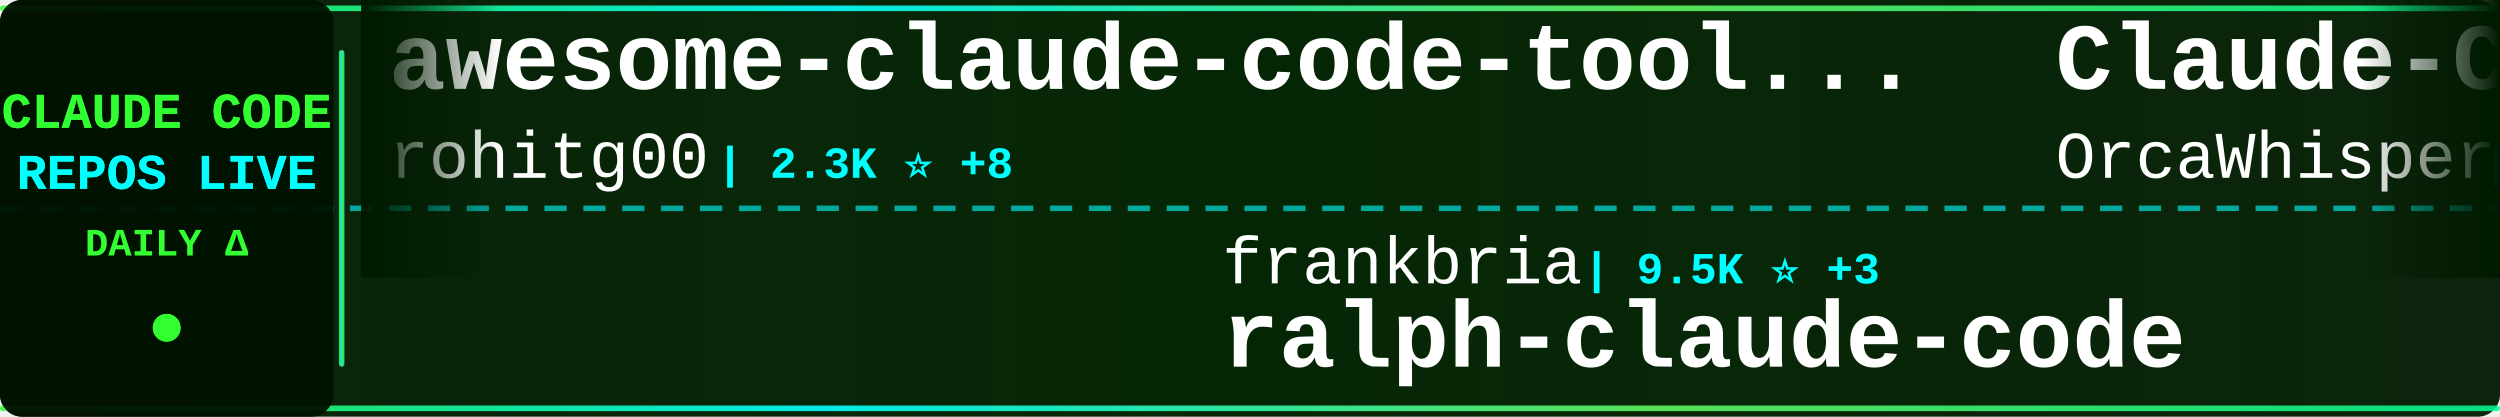
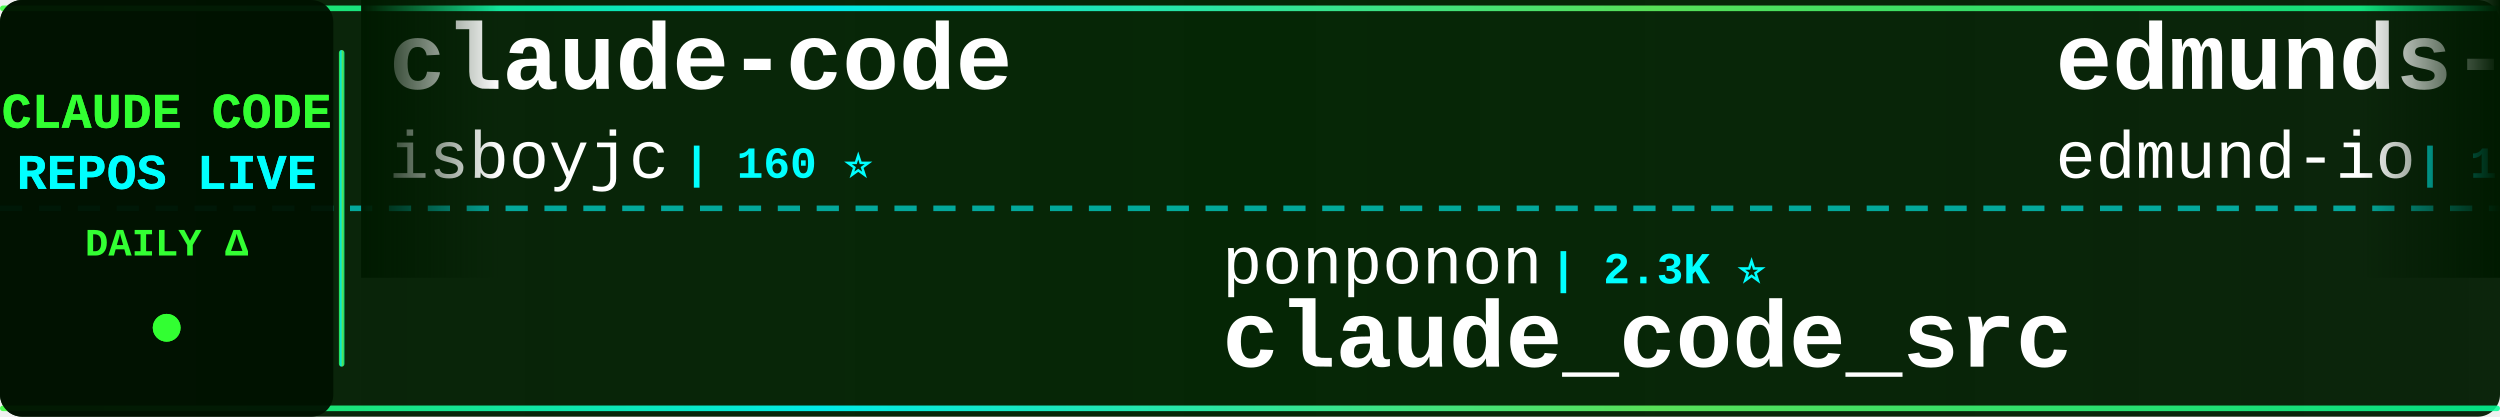
<svg xmlns="http://www.w3.org/2000/svg" width="900" height="150">
  <defs>
    <linearGradient id="tickerBg" x1="0%" y1="0%" x2="100%" y2="0%">
      <stop offset="0%" style="stop-color:#001a00;stop-opacity:0.95" />
      <stop offset="50%" style="stop-color:#002200;stop-opacity:0.98" />
      <stop offset="100%" style="stop-color:#001a00;stop-opacity:0.95" />
    </linearGradient>
    <linearGradient id="borderGrad" x1="0%" y1="0%" x2="100%" y2="0%">
      <stop offset="0%" style="stop-color:#33ff33;stop-opacity:0.85">
        <animate attributeName="stop-opacity" values="0.85;1;0.85" dur="2s" repeatCount="indefinite" />
      </stop>
      <stop offset="33%" style="stop-color:#00ffff;stop-opacity:0.9">
        <animate attributeName="stop-opacity" values="0.9;1;0.9" dur="2.2s" repeatCount="indefinite" />
      </stop>
      <stop offset="66%" style="stop-color:#66ff66;stop-opacity:0.85">
        <animate attributeName="stop-opacity" values="0.85;1;0.85" dur="1.8s" repeatCount="indefinite" />
      </stop>
      <stop offset="100%" style="stop-color:#00ff99;stop-opacity:0.85">
        <animate attributeName="stop-opacity" values="0.85;1;0.85" dur="2s" repeatCount="indefinite" />
      </stop>
    </linearGradient>
    <filter id="textGlow">
      <feGaussianBlur stdDeviation="0.1" result="coloredBlur" />
      <feMerge>
        <feMergeNode in="coloredBlur" />
        <feMergeNode in="SourceGraphic" />
      </feMerge>
    </filter>
    <filter id="metricGlow">
      <feGaussianBlur stdDeviation="0.2" result="coloredBlur" />
      <feMerge>
        <feMergeNode in="coloredBlur" />
        <feMergeNode in="SourceGraphic" />
      </feMerge>
    </filter>
    <linearGradient id="leftFade" x1="0%" y1="0%" x2="100%" y2="0%">
      <stop offset="0%" style="stop-color:#001a00;stop-opacity:1" />
      <stop offset="100%" style="stop-color:#001a00;stop-opacity:0" />
    </linearGradient>
    <linearGradient id="rightFade" x1="0%" y1="0%" x2="100%" y2="0%">
      <stop offset="0%" style="stop-color:#001a00;stop-opacity:0" />
      <stop offset="100%" style="stop-color:#001a00;stop-opacity:1" />
    </linearGradient>
  </defs>
  <rect width="900" height="150" fill="url(#tickerBg)" rx="8" />
  <rect x="0" y="2" width="900" height="2" fill="url(#borderGrad)" rx="1" />
  <rect x="0" y="146" width="900" height="2" fill="url(#borderGrad)" rx="1" />
  <line x1="0" y1="75" x2="900" y2="75" stroke="#00ffff" stroke-width="2" stroke-dasharray="8 6" opacity="0.6" />
  <rect x="0" y="0" width="120" height="150" fill="#001100" opacity="0.95" rx="8" />
  <text x="60" y="46" font-family="'Courier New', monospace" font-size="18" font-weight="bold" fill="#33ff33" text-anchor="middle" filter="url(#textGlow)">
    CLAUDE CODE
  </text>
  <text x="60" y="68" font-family="'Courier New', monospace" font-size="18" font-weight="bold" fill="#00ffff" text-anchor="middle" filter="url(#textGlow)">
    REPOS LIVE
  </text>
  <text x="60" y="92" font-family="'Courier New', monospace" font-size="14" font-weight="bold" fill="#33ff33" text-anchor="middle">
    DAILY Δ
  </text>
  <circle cx="60" cy="118" r="5" fill="#33ff33" filter="url(#metricGlow)">
    <animate attributeName="r" values="4;6;4" dur="1.5s" repeatCount="indefinite" />
    <animate attributeName="opacity" values="0.6;1;0.6" dur="1.5s" repeatCount="indefinite" />
  </circle>
  <rect x="122" y="18" width="2" height="114" fill="url(#borderGrad)" rx="1" />
  <clipPath id="tickerClip">
    <rect x="130" y="0" width="770" height="150" />
  </clipPath>
  <g clip-path="url(#tickerClip)">
    <g id="tickerItems">
      <animateTransform attributeName="transform" attributeType="XML" type="translate" from="0 0" to="-3000 0" dur="54s" repeatCount="indefinite" />
      <g transform="translate(0, 0)">
-         <text x="140" y="32" font-family="'Courier New', monospace" font-size="34" font-weight="bold" fill="#ffffff">awesome-claude-code-tool...</text>
-         <text x="140" y="64" font-family="'Courier New', monospace" font-size="24" font-weight="normal" fill="#ffffff" opacity="1.0">rohitg00</text>
-         <text x="258" y="64" font-family="'Courier New', monospace" font-size="16" font-weight="bold" fill="#00ffff"> | 2.3K ⭐ +8</text>
+         <text x="140" y="32" font-family="'Courier New', monospace" font-size="34" font-weight="bold" fill="#ffffff">claude-code</text>
+         <text x="140" y="64" font-family="'Courier New', monospace" font-size="24" font-weight="normal" fill="#ffffff" opacity="1.0">isboyjc</text>
+         <text x="246" y="64" font-family="'Courier New', monospace" font-size="16" font-weight="bold" fill="#00ffff"> | 160 ⭐</text>
      </g>
      <g transform="translate(300, 0)">
-         <text x="140" y="102" font-family="'Courier New', monospace" font-size="24" font-weight="normal" fill="#ffffff" opacity="1.0">frankbria</text>
-         <text x="270" y="102" font-family="'Courier New', monospace" font-size="16" font-weight="bold" fill="#00ffff"> | 9.5K ⭐ +3</text>
-         <text x="140" y="132" font-family="'Courier New', monospace" font-size="34" font-weight="bold" fill="#ffffff">ralph-claude-code</text>
+         <text x="140" y="102" font-family="'Courier New', monospace" font-size="24" font-weight="normal" fill="#ffffff" opacity="1.0">ponponon</text>
+         <text x="258" y="102" font-family="'Courier New', monospace" font-size="16" font-weight="bold" fill="#00ffff"> | 2.3K ⭐</text>
+         <text x="140" y="132" font-family="'Courier New', monospace" font-size="34" font-weight="bold" fill="#ffffff">claude_code_src</text>
      </g>
      <g transform="translate(600, 0)">
-         <text x="140" y="32" font-family="'Courier New', monospace" font-size="34" font-weight="bold" fill="#ffffff">Claude-Code</text>
-         <text x="140" y="64" font-family="'Courier New', monospace" font-size="24" font-weight="normal" fill="#ffffff" opacity="1.0">OrcaWhisper</text>
-         <text x="294" y="64" font-family="'Courier New', monospace" font-size="16" font-weight="bold" fill="#00ffff"> | 83 ⭐</text>
+         <text x="140" y="32" font-family="'Courier New', monospace" font-size="34" font-weight="bold" fill="#ffffff">edmunds-claude-code</text>
+         <text x="140" y="64" font-family="'Courier New', monospace" font-size="24" font-weight="normal" fill="#ffffff" opacity="1.0">edmund-io</text>
+         <text x="270" y="64" font-family="'Courier New', monospace" font-size="16" font-weight="bold" fill="#00ffff"> | 1.5K ⭐</text>
      </g>
      <g transform="translate(900, 0)">
-         <text x="140" y="102" font-family="'Courier New', monospace" font-size="24" font-weight="normal" fill="#ffffff" opacity="1.0">pengchengneo</text>
-         <text x="306" y="102" font-family="'Courier New', monospace" font-size="16" font-weight="bold" fill="#00ffff"> | 1.6K ⭐ +5</text>
-         <text x="140" y="132" font-family="'Courier New', monospace" font-size="34" font-weight="bold" fill="#ffffff">Claude-Code</text>
+         <text x="140" y="102" font-family="'Courier New', monospace" font-size="24" font-weight="normal" fill="#ffffff" opacity="1.0">luyao618</text>
+         <text x="258" y="102" font-family="'Courier New', monospace" font-size="16" font-weight="bold" fill="#00ffff"> | 1.6K ⭐</text>
+         <text x="140" y="132" font-family="'Courier New', monospace" font-size="34" font-weight="bold" fill="#ffffff">Claude-Code-Source-Study</text>
      </g>
      <g transform="translate(1200, 0)">
-         <text x="140" y="32" font-family="'Courier New', monospace" font-size="34" font-weight="bold" fill="#ffffff">claude-code-hub</text>
-         <text x="140" y="64" font-family="'Courier New', monospace" font-size="24" font-weight="normal" fill="#ffffff" opacity="1.0">ding113</text>
-         <text x="246" y="64" font-family="'Courier New', monospace" font-size="16" font-weight="bold" fill="#00ffff"> | 3.2K ⭐ +5</text>
+         <text x="140" y="32" font-family="'Courier New', monospace" font-size="34" font-weight="bold" fill="#ffffff">claude-code-rev</text>
+         <text x="140" y="64" font-family="'Courier New', monospace" font-size="24" font-weight="normal" fill="#ffffff" opacity="1.0">oboard</text>
+         <text x="234" y="64" font-family="'Courier New', monospace" font-size="16" font-weight="bold" fill="#00ffff"> | 3.2K ⭐ +4</text>
      </g>
      <g transform="translate(1500, 0)">
-         <text x="140" y="102" font-family="'Courier New', monospace" font-size="24" font-weight="normal" fill="#ffffff" opacity="1.0">kodu-ai</text>
-         <text x="246" y="102" font-family="'Courier New', monospace" font-size="16" font-weight="bold" fill="#00ffff"> | 5.3K ⭐</text>
-         <text x="140" y="132" font-family="'Courier New', monospace" font-size="34" font-weight="bold" fill="#ffffff">claude-coder</text>
+         <text x="140" y="102" font-family="'Courier New', monospace" font-size="24" font-weight="normal" fill="#ffffff" opacity="1.0">chauncygu</text>
+         <text x="270" y="102" font-family="'Courier New', monospace" font-size="16" font-weight="bold" fill="#00ffff"> | 2.8K ⭐ +2</text>
+         <text x="140" y="132" font-family="'Courier New', monospace" font-size="34" font-weight="bold" fill="#ffffff">collection-claude-code-s...</text>
      </g>
      <g transform="translate(1800, 0)">
-         <text x="140" y="32" font-family="'Courier New', monospace" font-size="34" font-weight="bold" fill="#ffffff">awesome-claude-code</text>
-         <text x="140" y="64" font-family="'Courier New', monospace" font-size="24" font-weight="normal" fill="#ffffff" opacity="1.0">jqueryscript</text>
-         <text x="306" y="64" font-family="'Courier New', monospace" font-size="16" font-weight="bold" fill="#00ffff"> | 461 ⭐ +1</text>
+         <text x="140" y="32" font-family="'Courier New', monospace" font-size="34" font-weight="bold" fill="#ffffff">claude-code-hooks-master...</text>
+         <text x="140" y="64" font-family="'Courier New', monospace" font-size="24" font-weight="normal" fill="#ffffff" opacity="1.0">disler</text>
+         <text x="234" y="64" font-family="'Courier New', monospace" font-size="16" font-weight="bold" fill="#00ffff"> | 3.8K ⭐ +1</text>
      </g>
      <g transform="translate(2100, 0)">
-         <text x="140" y="102" font-family="'Courier New', monospace" font-size="24" font-weight="normal" fill="#ffffff" opacity="1.0">Donchitos</text>
-         <text x="270" y="102" font-family="'Courier New', monospace" font-size="16" font-weight="bold" fill="#00ffff"> | 22.8K ⭐ +25</text>
-         <text x="140" y="132" font-family="'Courier New', monospace" font-size="34" font-weight="bold" fill="#ffffff">Claude-Code-Game-Studios</text>
+         <text x="140" y="102" font-family="'Courier New', monospace" font-size="24" font-weight="normal" fill="#ffffff" opacity="1.0">lintsinghua</text>
+         <text x="294" y="102" font-family="'Courier New', monospace" font-size="16" font-weight="bold" fill="#00ffff"> | 3.9K ⭐ +6</text>
+         <text x="140" y="132" font-family="'Courier New', monospace" font-size="34" font-weight="bold" fill="#ffffff">claude-code-book</text>
      </g>
      <g transform="translate(2400, 0)">
-         <text x="140" y="32" font-family="'Courier New', monospace" font-size="34" font-weight="bold" fill="#ffffff">claude-code</text>
-         <text x="140" y="64" font-family="'Courier New', monospace" font-size="24" font-weight="normal" fill="#ffffff" opacity="1.0">claude-code-best</text>
-         <text x="354" y="64" font-family="'Courier New', monospace" font-size="16" font-weight="bold" fill="#00ffff"> | 21.0K ⭐ +39</text>
+         <text x="140" y="32" font-family="'Courier New', monospace" font-size="34" font-weight="bold" fill="#ffffff">claude-code-sourcemap</text>
+         <text x="140" y="64" font-family="'Courier New', monospace" font-size="24" font-weight="normal" fill="#ffffff" opacity="1.0">ChinaSiro</text>
+         <text x="270" y="64" font-family="'Courier New', monospace" font-size="16" font-weight="bold" fill="#00ffff"> | 9.5K ⭐ +5</text>
      </g>
      <g transform="translate(2700, 0)">
-         <text x="140" y="102" font-family="'Courier New', monospace" font-size="24" font-weight="normal" fill="#ffffff" opacity="1.0">wanshuiyin</text>
-         <text x="282" y="102" font-family="'Courier New', monospace" font-size="16" font-weight="bold" fill="#00ffff"> | 13.2K ⭐ +42</text>
-         <text x="140" y="132" font-family="'Courier New', monospace" font-size="34" font-weight="bold" fill="#ffffff">Auto-claude-code-researc...</text>
+         <text x="140" y="102" font-family="'Courier New', monospace" font-size="24" font-weight="normal" fill="#ffffff" opacity="1.0">hangsman</text>
+         <text x="258" y="102" font-family="'Courier New', monospace" font-size="16" font-weight="bold" fill="#00ffff"> | 787 ⭐</text>
+         <text x="140" y="132" font-family="'Courier New', monospace" font-size="34" font-weight="bold" fill="#ffffff">claude-code-source</text>
      </g>
      <g transform="translate(3000, 0)">
-         <text x="140" y="32" font-family="'Courier New', monospace" font-size="34" font-weight="bold" fill="#ffffff">awesome-claude-code-tool...</text>
-         <text x="140" y="64" font-family="'Courier New', monospace" font-size="24" font-weight="normal" fill="#ffffff" opacity="1.0">rohitg00</text>
-         <text x="258" y="64" font-family="'Courier New', monospace" font-size="16" font-weight="bold" fill="#00ffff"> | 2.3K ⭐ +8</text>
+         <text x="140" y="32" font-family="'Courier New', monospace" font-size="34" font-weight="bold" fill="#ffffff">claude-code</text>
+         <text x="140" y="64" font-family="'Courier New', monospace" font-size="24" font-weight="normal" fill="#ffffff" opacity="1.0">isboyjc</text>
+         <text x="246" y="64" font-family="'Courier New', monospace" font-size="16" font-weight="bold" fill="#00ffff"> | 160 ⭐</text>
      </g>
      <g transform="translate(3300, 0)">
-         <text x="140" y="102" font-family="'Courier New', monospace" font-size="24" font-weight="normal" fill="#ffffff" opacity="1.0">frankbria</text>
-         <text x="270" y="102" font-family="'Courier New', monospace" font-size="16" font-weight="bold" fill="#00ffff"> | 9.5K ⭐ +3</text>
-         <text x="140" y="132" font-family="'Courier New', monospace" font-size="34" font-weight="bold" fill="#ffffff">ralph-claude-code</text>
+         <text x="140" y="102" font-family="'Courier New', monospace" font-size="24" font-weight="normal" fill="#ffffff" opacity="1.0">ponponon</text>
+         <text x="258" y="102" font-family="'Courier New', monospace" font-size="16" font-weight="bold" fill="#00ffff"> | 2.3K ⭐</text>
+         <text x="140" y="132" font-family="'Courier New', monospace" font-size="34" font-weight="bold" fill="#ffffff">claude_code_src</text>
      </g>
      <g transform="translate(3600, 0)">
-         <text x="140" y="32" font-family="'Courier New', monospace" font-size="34" font-weight="bold" fill="#ffffff">Claude-Code</text>
-         <text x="140" y="64" font-family="'Courier New', monospace" font-size="24" font-weight="normal" fill="#ffffff" opacity="1.0">OrcaWhisper</text>
-         <text x="294" y="64" font-family="'Courier New', monospace" font-size="16" font-weight="bold" fill="#00ffff"> | 83 ⭐</text>
+         <text x="140" y="32" font-family="'Courier New', monospace" font-size="34" font-weight="bold" fill="#ffffff">edmunds-claude-code</text>
+         <text x="140" y="64" font-family="'Courier New', monospace" font-size="24" font-weight="normal" fill="#ffffff" opacity="1.0">edmund-io</text>
+         <text x="270" y="64" font-family="'Courier New', monospace" font-size="16" font-weight="bold" fill="#00ffff"> | 1.5K ⭐</text>
      </g>
      <g transform="translate(3900, 0)">
-         <text x="140" y="102" font-family="'Courier New', monospace" font-size="24" font-weight="normal" fill="#ffffff" opacity="1.0">pengchengneo</text>
-         <text x="306" y="102" font-family="'Courier New', monospace" font-size="16" font-weight="bold" fill="#00ffff"> | 1.6K ⭐ +5</text>
-         <text x="140" y="132" font-family="'Courier New', monospace" font-size="34" font-weight="bold" fill="#ffffff">Claude-Code</text>
+         <text x="140" y="102" font-family="'Courier New', monospace" font-size="24" font-weight="normal" fill="#ffffff" opacity="1.0">luyao618</text>
+         <text x="258" y="102" font-family="'Courier New', monospace" font-size="16" font-weight="bold" fill="#00ffff"> | 1.6K ⭐</text>
+         <text x="140" y="132" font-family="'Courier New', monospace" font-size="34" font-weight="bold" fill="#ffffff">Claude-Code-Source-Study</text>
      </g>
    </g>
  </g>
  <rect x="130" y="0" width="50" height="100" fill="url(#leftFade)" />
  <rect x="850" y="0" width="50" height="100" fill="url(#rightFade)" />
</svg>
